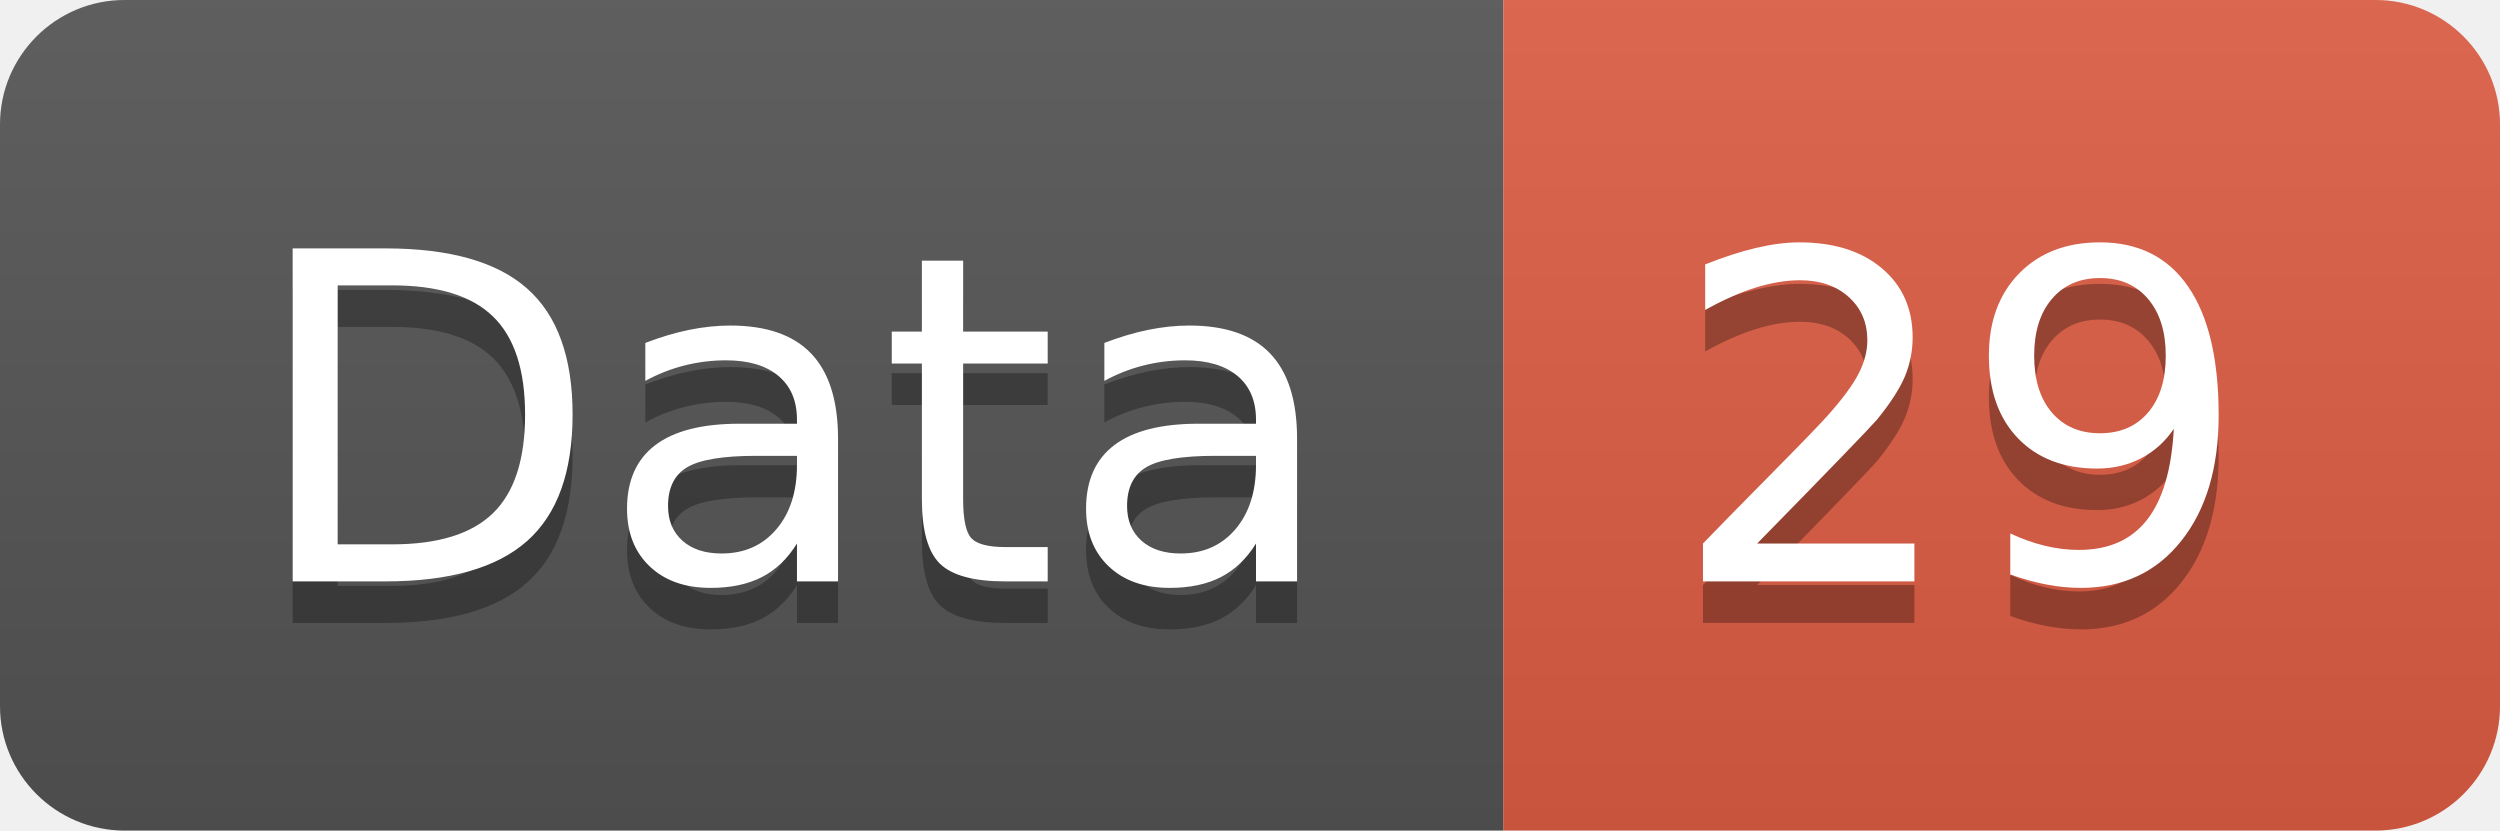
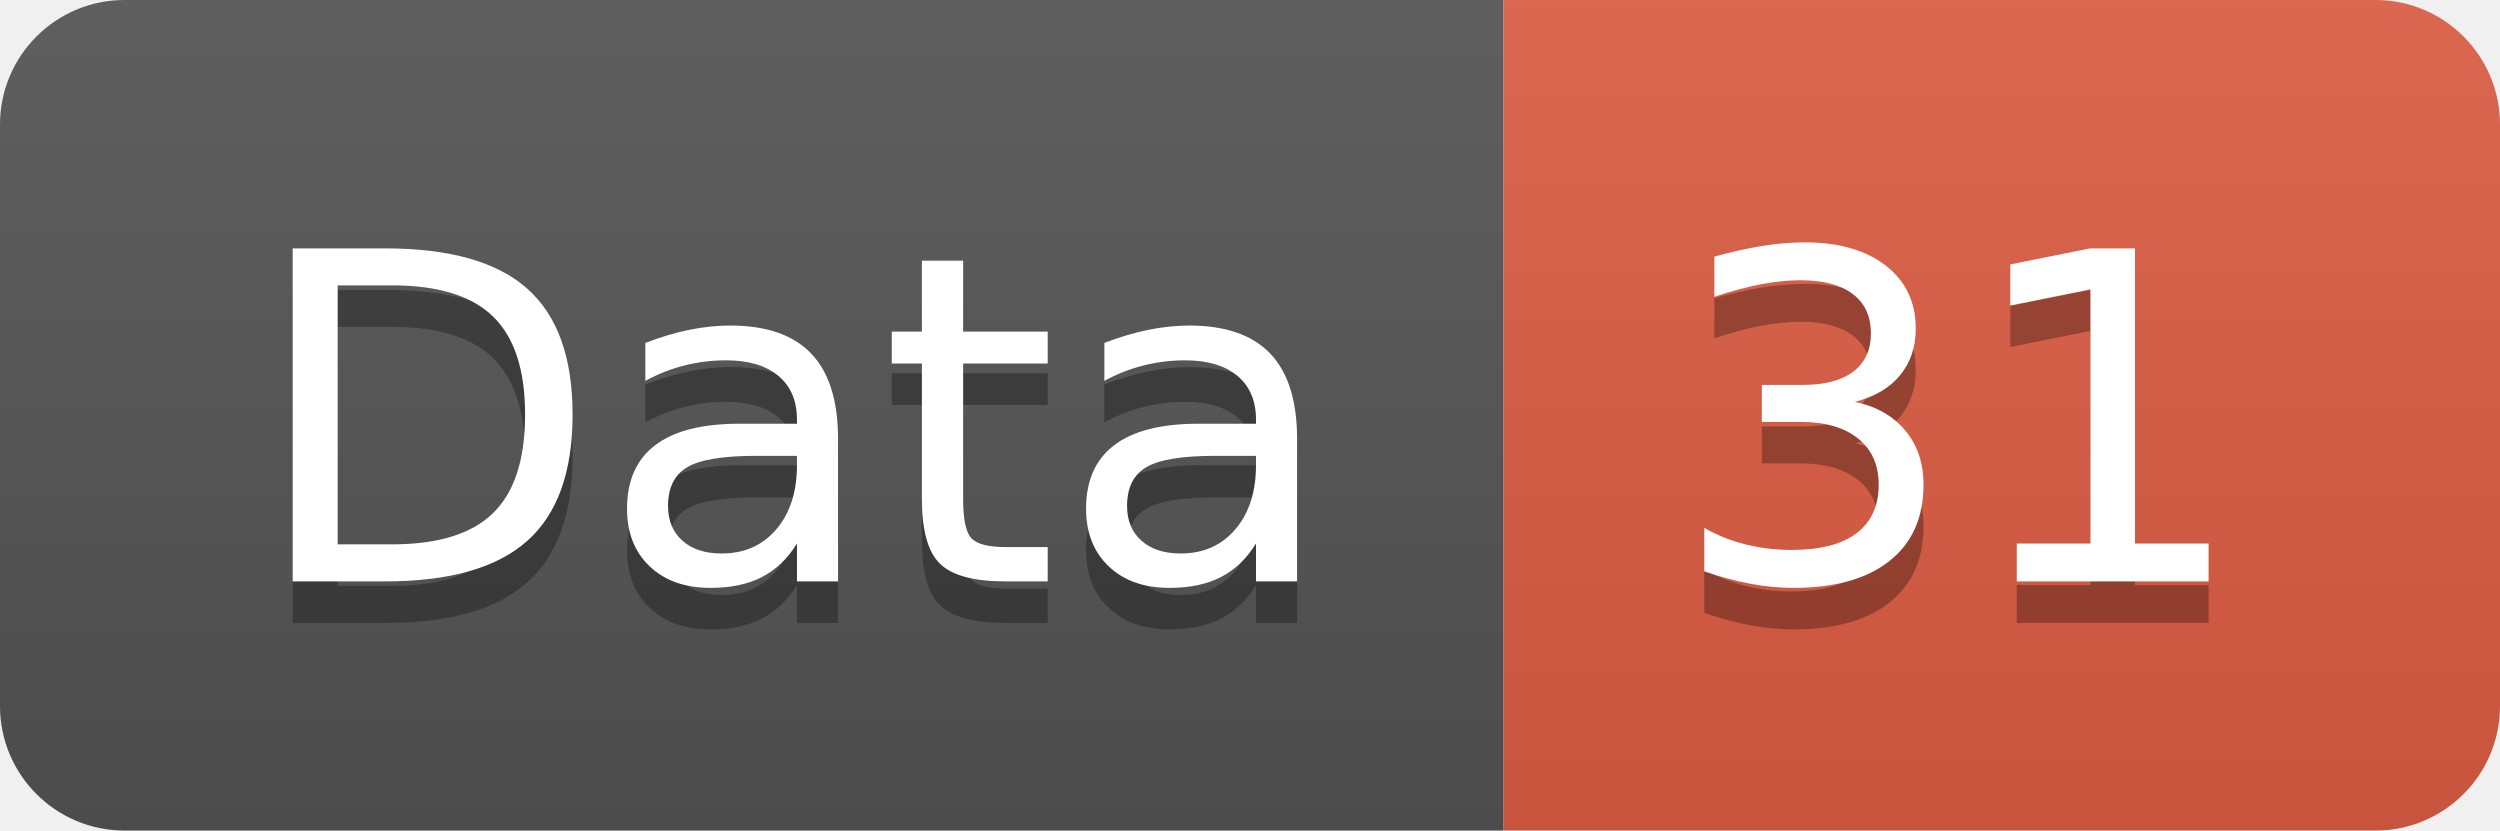
<svg xmlns="http://www.w3.org/2000/svg" width="60.2" height="20">
  <linearGradient id="smooth" x2="0" y2="100%">
    <stop offset="0" stop-color="#bbb" stop-opacity=".1" />
    <stop offset="1" stop-opacity=".1" />
  </linearGradient>
  <clipPath id="round">
    <rect width="60.2" height="20" rx="3" fill="#fff" />
  </clipPath>
  <g clip-path="url(#round)">
    <rect width="36.2" height="20" fill="#555" />
    <rect x="36.2" width="24.0" height="20" fill="#e05d44" />
    <rect width="60.2" height="20" fill="url(#smooth)" />
  </g>
  <g fill="#fff" text-anchor="middle" font-family="DejaVu Sans,Verdana,Geneva,sans-serif" font-size="110">
    <text x="191.0" y="150" fill="#010101" fill-opacity=".3" transform="scale(0.1)" textLength="262.0" lengthAdjust="spacing">Data</text>
    <text x="191.0" y="140" transform="scale(0.1)" textLength="262.0" lengthAdjust="spacing">Data</text>
-     <text x="472.0" y="150" fill="#010101" fill-opacity=".3" transform="scale(0.1)" textLength="140.0" lengthAdjust="spacing">29</text>
-     <text x="472.0" y="140" transform="scale(0.1)" textLength="140.0" lengthAdjust="spacing">29</text>
+     <text x="472.0" y="150" fill="#010101" fill-opacity=".3" transform="scale(0.1)" textLength="140.0" lengthAdjust="spacing">31</text>
+     <text x="472.0" y="140" transform="scale(0.1)" textLength="140.0" lengthAdjust="spacing">31</text>
  </g>
</svg>
